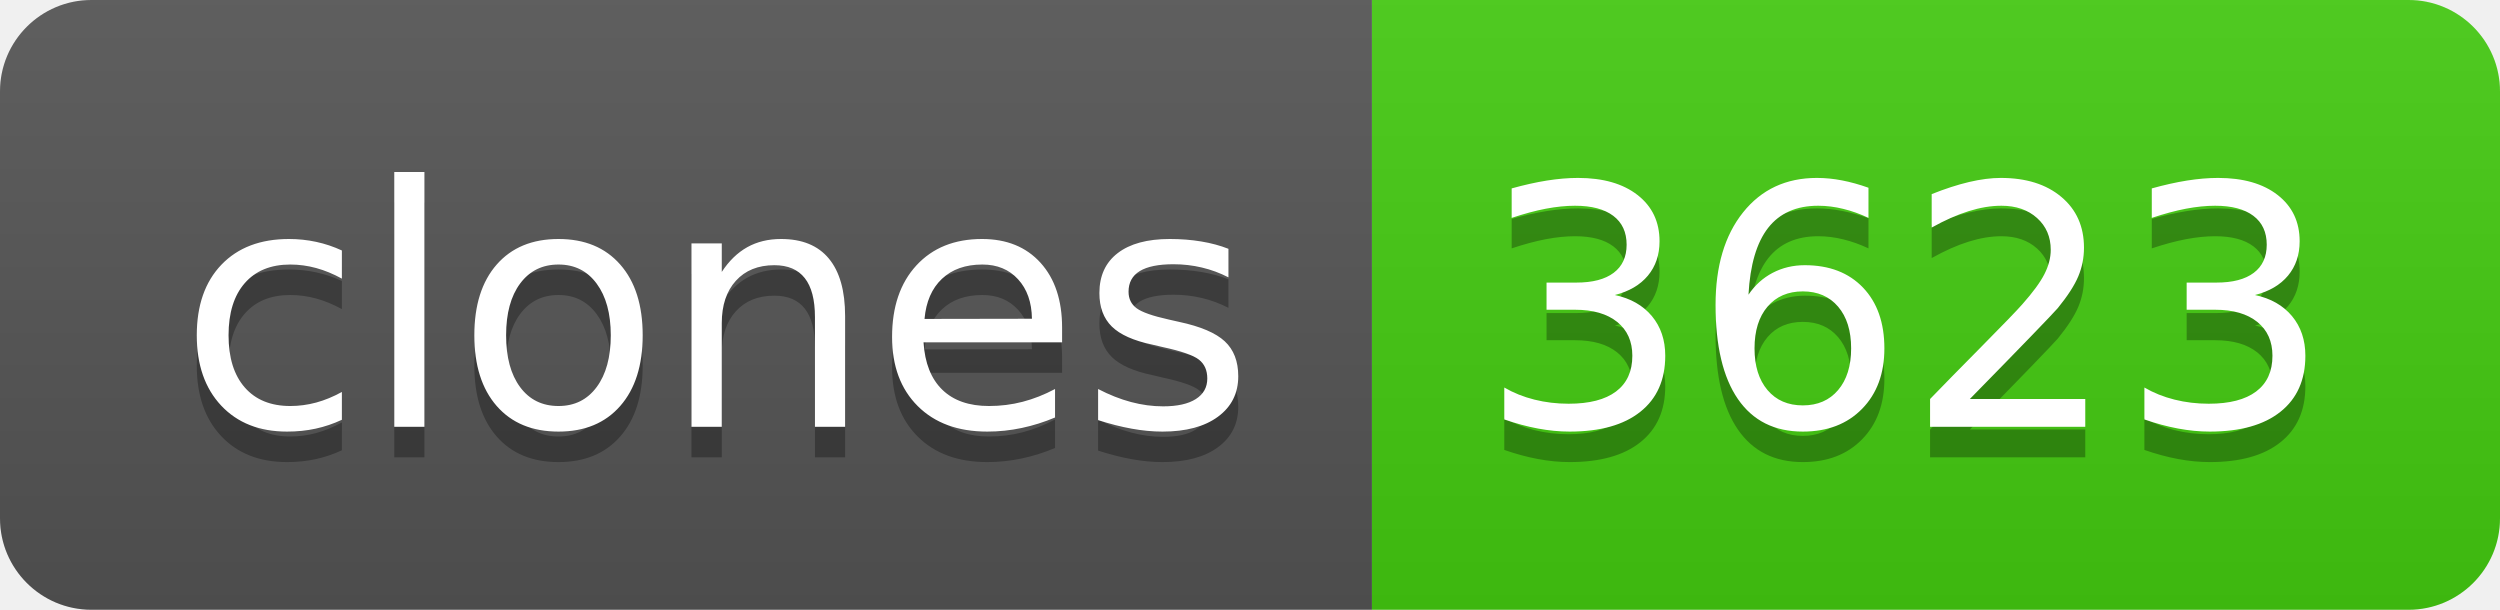
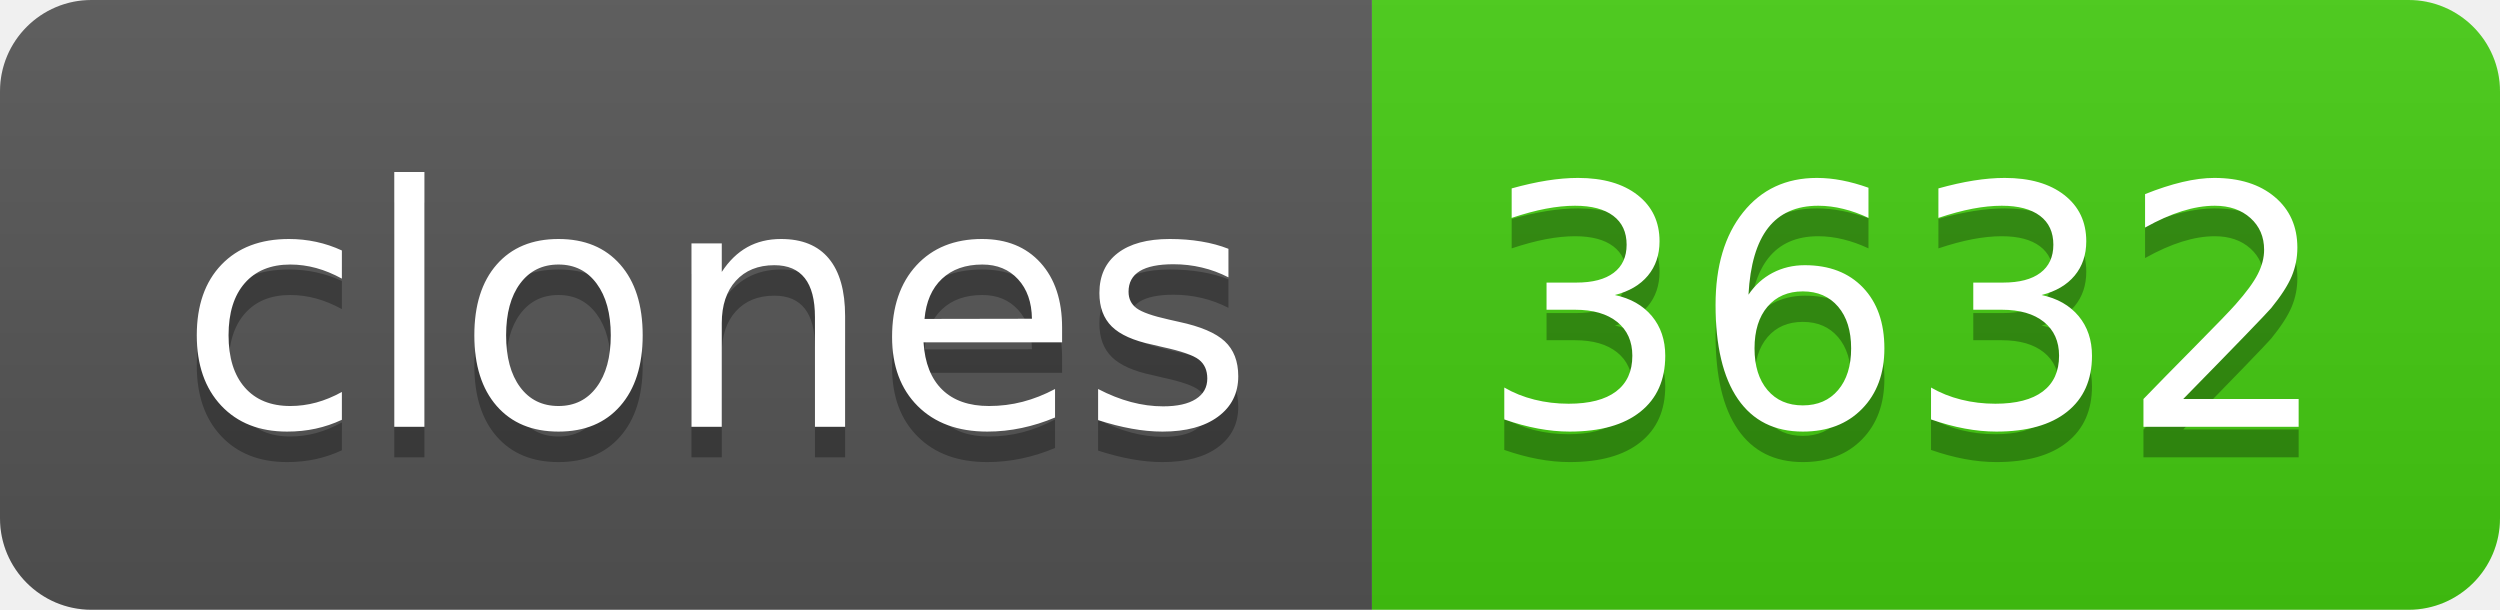
- <svg xmlns="http://www.w3.org/2000/svg" width="82" height="20" role="img" aria-label="clones: 3623">
+ <svg xmlns="http://www.w3.org/2000/svg" width="82" height="20" role="img" aria-label="clones: 3632">
  <linearGradient id="s" x2="0" y2="100%">
    <stop offset="0" stop-color="#bbb" stop-opacity=".1" />
    <stop offset="1" stop-opacity=".1" />
  </linearGradient>
  <clipPath id="r">
    <rect width="82" height="20" rx="3" fill="#fff" />
  </clipPath>
  <g clip-path="url(#r)">
    <rect width="45" height="20" fill="#555" />
    <rect x="45" width="37" height="20" fill="#4c1" />
    <rect width="82" height="20" fill="url(#s)" />
  </g>
  <g fill="#fff" text-anchor="middle" font-family="Verdana,Geneva,DejaVu Sans,sans-serif" text-rendering="geometricPrecision" font-size="110">
    <text aria-hidden="true" x="235" y="150" fill="#010101" fill-opacity=".3" transform="scale(.1)" textLength="350">clones</text>
    <text x="235" y="140" transform="scale(.1)" fill="#fff" textLength="350">clones</text>
-     <text aria-hidden="true" x="625" y="150" fill="#010101" fill-opacity=".3" transform="scale(.1)" textLength="270">3623</text>
-     <text x="625" y="140" transform="scale(.1)" fill="#fff" textLength="270">3623</text>
+     <text aria-hidden="true" x="625" y="150" fill="#010101" fill-opacity=".3" transform="scale(.1)" textLength="270">3632</text>
+     <text x="625" y="140" transform="scale(.1)" fill="#fff" textLength="270">3632</text>
  </g>
</svg>
